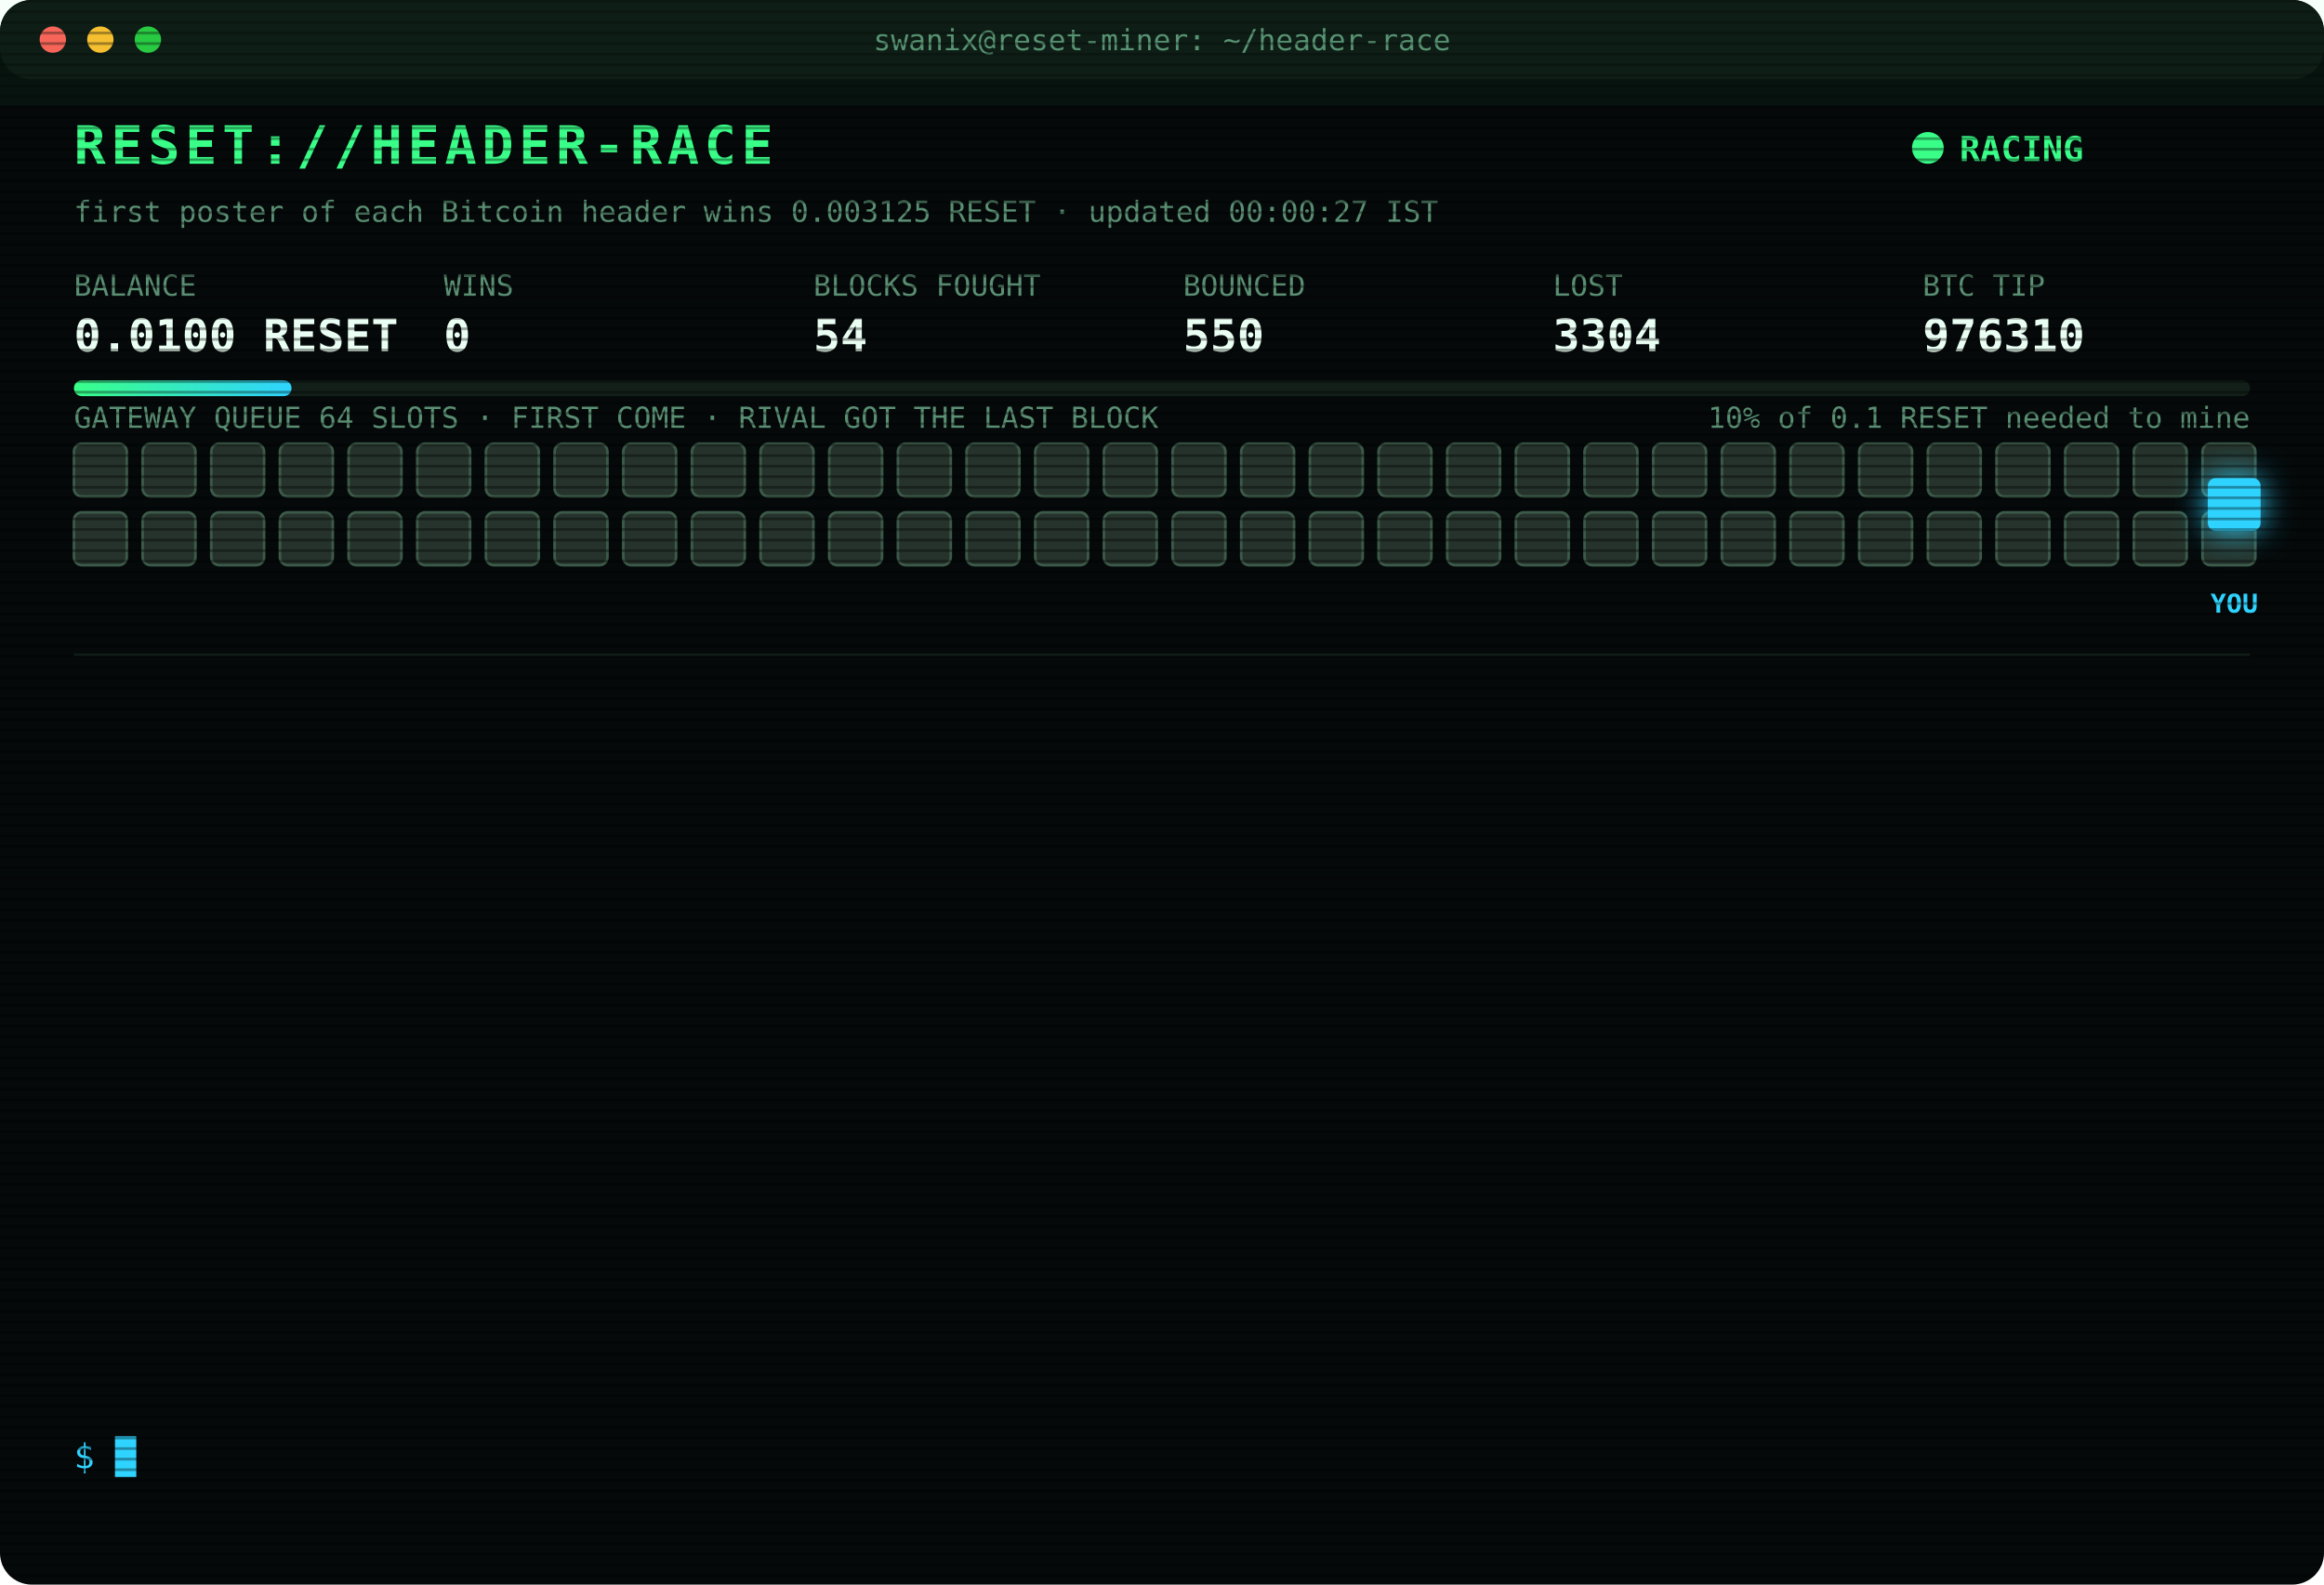
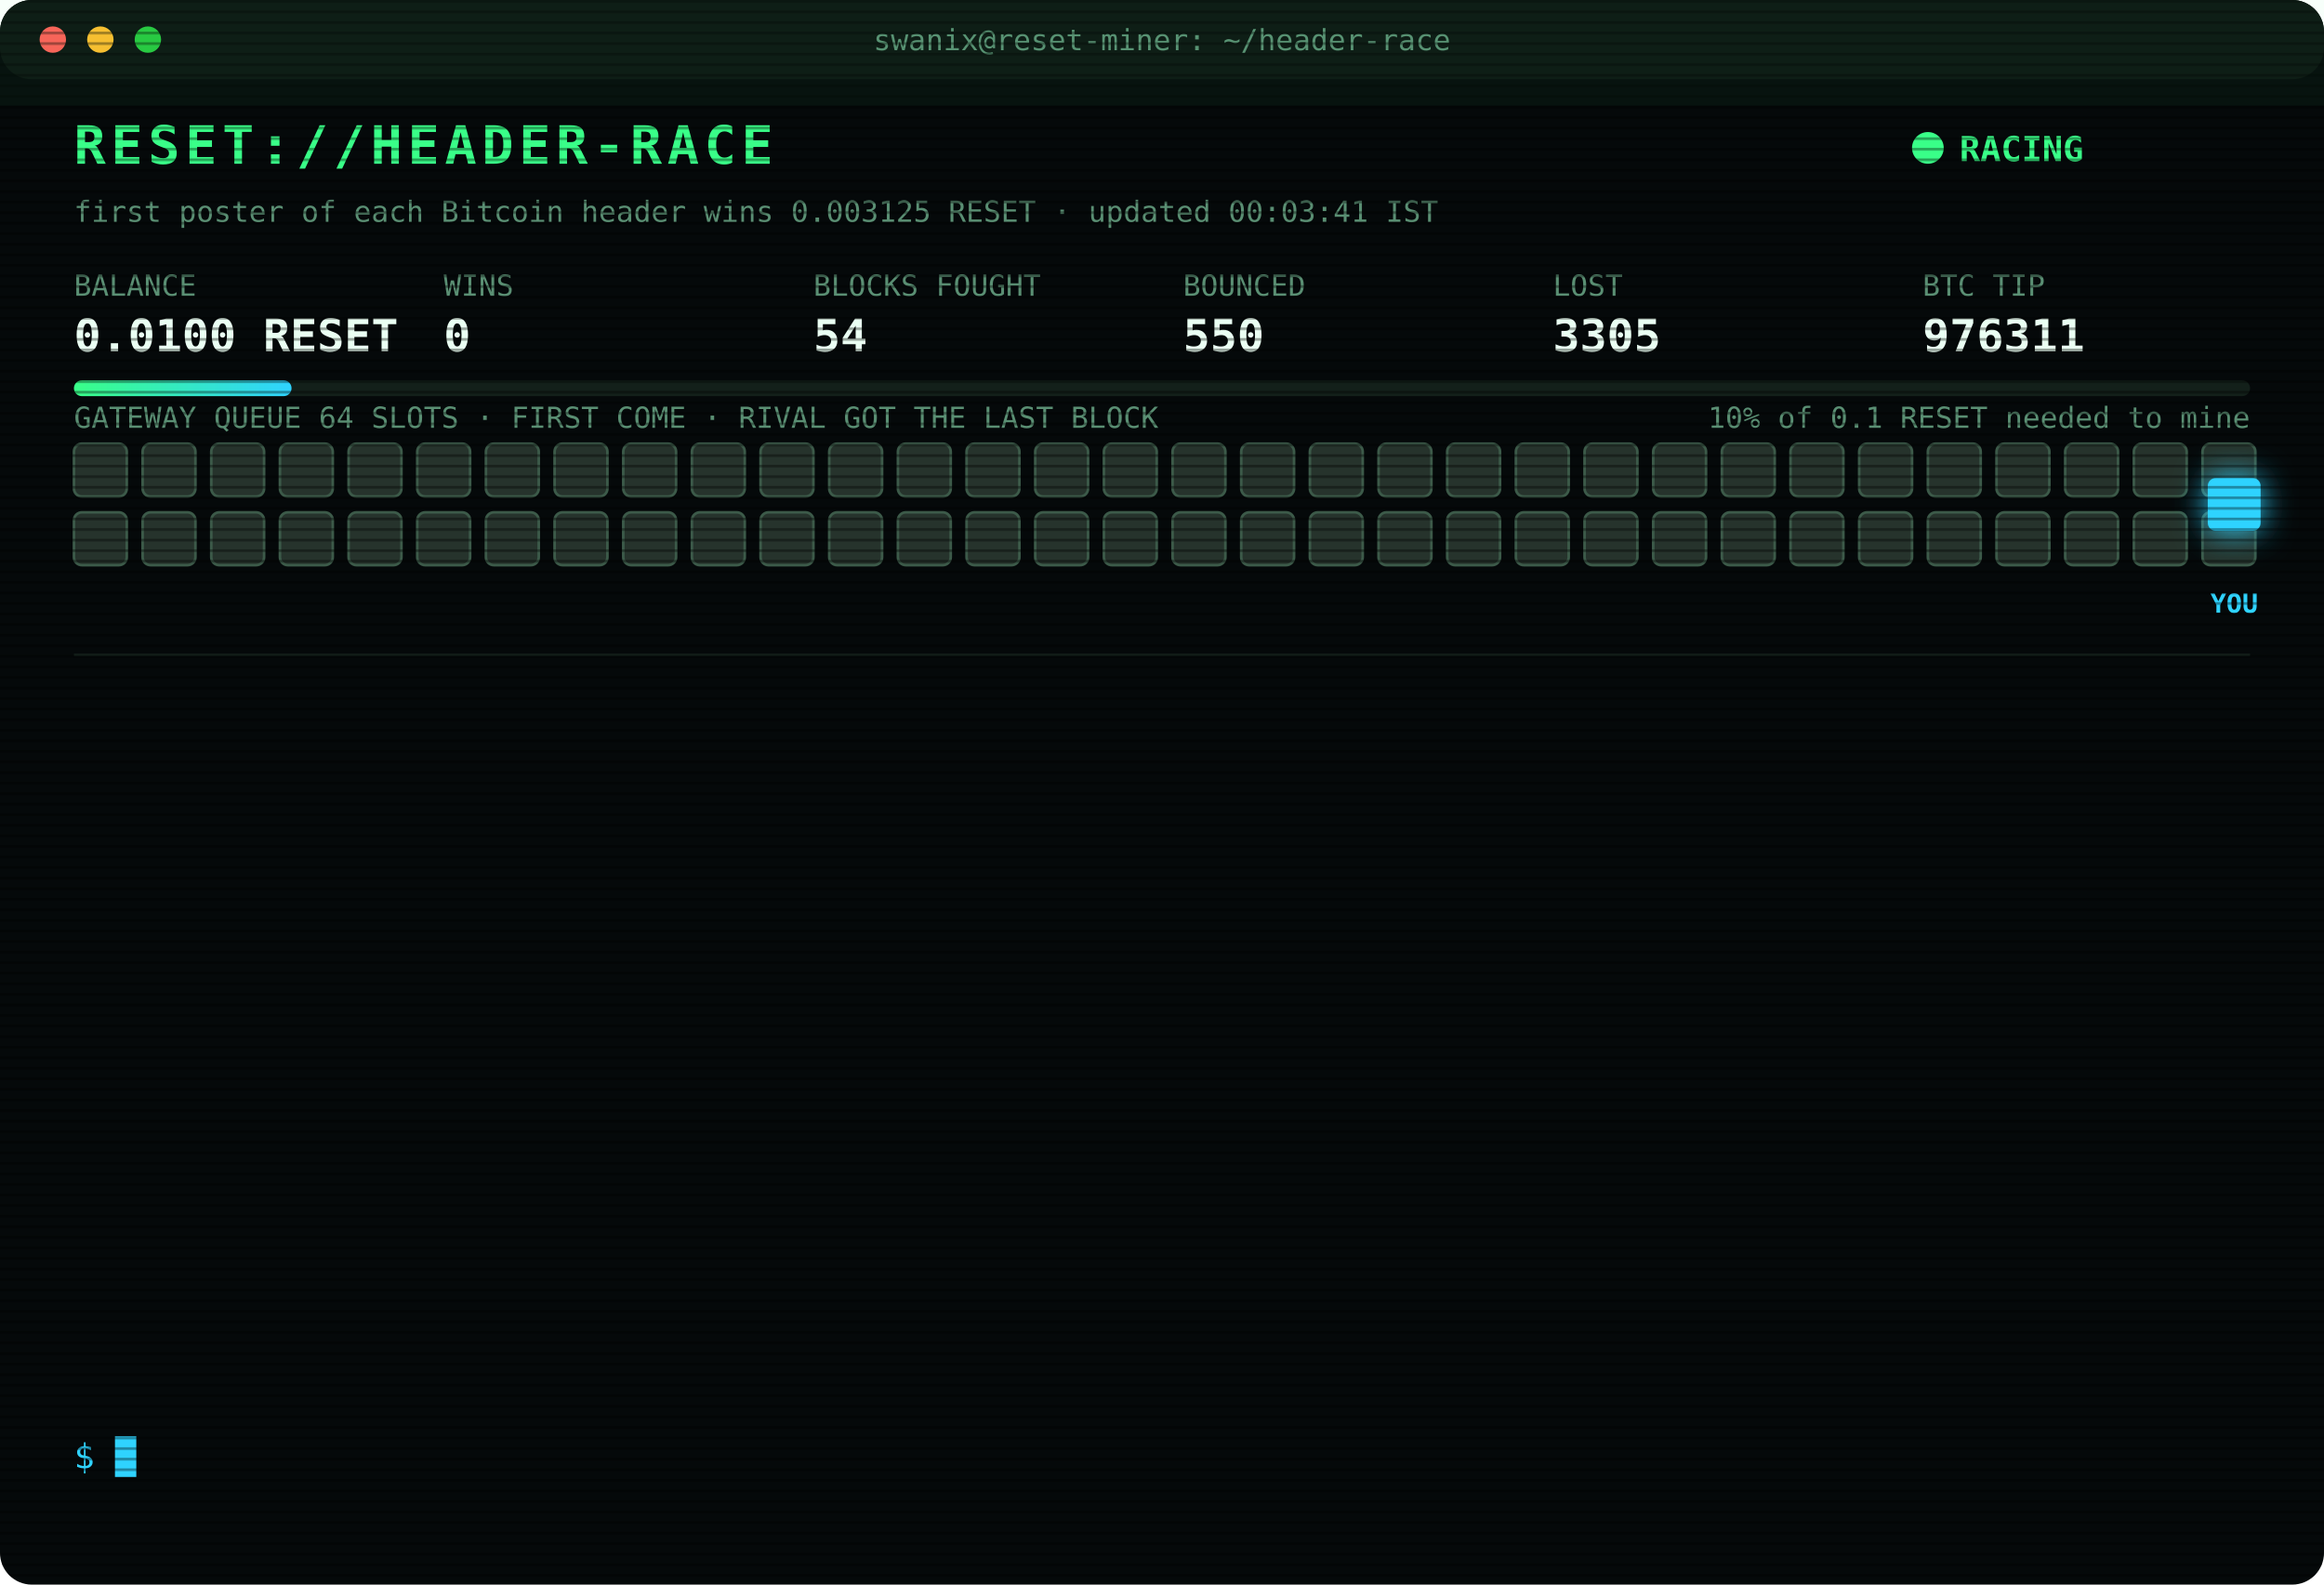
<svg xmlns="http://www.w3.org/2000/svg" width="880" height="600" viewBox="0 0 880 600" font-family="ui-monospace,SFMono-Regular,Menlo,Consolas,monospace">
  <style>
text{font-size:13px;fill:#7CFFB2}
.title{font-size:20px;font-weight:700;fill:#39FF88;letter-spacing:2px;animation:glitch 3s infinite steps(1)}
.sub{fill:#2fd3ff}.k{fill:#5a8f73;font-size:11px}.v{font-size:17px;font-weight:700;fill:#eafff3}
.ts{fill:#3f6b56}.boot{fill:#2fd3ff}.dim{fill:#5a8f73}.bad{fill:#ff4d6d}.warn{fill:#ffd23f}.mag{fill:#ff5cf0}.win{fill:#39FF88;font-weight:700}
.tag{font-size:10px;fill:#2fd3ff;font-weight:700}
.rival{fill:#26332c;stroke:#3c5a49;animation:jam 1.2s infinite alternate}
.idle{fill:#141c18;stroke:#22302a;animation:breathe 4s infinite}
.me{fill:#2fd3ff;filter:drop-shadow(0 0 6px #2fd3ff)}
.hover{animation:nudge 1.1s infinite ease-in-out}.bounce{animation:kick 1.4s infinite}
.ln{opacity:0;animation:in .4s forwards}
.cur{animation:blink 1s infinite steps(1)}
.scan{animation:scan 6s infinite linear}
.led{animation:blink 1.4s infinite}
@keyframes in{from{opacity:0;transform:translateX(-6px)}to{opacity:1;transform:none}}
@keyframes blink{50%{opacity:0}}
@keyframes jam{to{fill:#33463b}}
@keyframes breathe{50%{opacity:.4}}
@keyframes nudge{50%{transform:translateX(-10px)}}
@keyframes kick{0%,100%{transform:none}30%{transform:translateX(-14px)}55%{transform:translateX(10px) translateY(-6px)}}
@keyframes glitch{0%,92%{transform:none}93%{transform:translateX(2px);fill:#ff4d6d}95%{transform:translateX(-2px);fill:#2fd3ff}97%{transform:none}}
@keyframes scan{from{transform:translateY(-40px)}to{transform:translateY(600px)}}
</style>
  <defs>
    <pattern id="sl" width="4" height="4" patternUnits="userSpaceOnUse">
      <rect width="4" height="1" fill="#000" opacity=".35" />
    </pattern>
    <linearGradient id="bar">
      <stop offset="0" stop-color="#39FF88" />
      <stop offset="1" stop-color="#2fd3ff" />
    </linearGradient>
  </defs>
  <rect width="880" height="600" rx="12" fill="#05090a" />
  <rect width="880" height="30" rx="12" fill="#0d1512" />
  <circle cx="20" cy="15" r="5" fill="#ff5f57" />
  <circle cx="38" cy="15" r="5" fill="#febc2e" />
  <circle cx="56" cy="15" r="5" fill="#28c840" />
  <text x="440" y="19" text-anchor="middle" class="k">swanix@reset-miner: ~/header-race</text>
  <text x="28" y="62" class="title">RESET://HEADER-RACE</text>
  <circle class="led" cx="730" cy="56" r="6" fill="#39FF88" />
  <text x="742" y="61" class="win">RACING</text>
-   <text x="28" y="84" class="k">first poster of each Bitcoin header wins 0.003125 RESET · updated 00:00:27 IST</text>
+   <text x="28" y="84" class="k">first poster of each Bitcoin header wins 0.003125 RESET · updated 00:03:41 IST</text>
  <text x="28" y="112" class="k">BALANCE</text>
  <text x="28" y="133" class="v">0.0100 RESET</text>
  <text x="168" y="112" class="k">WINS</text>
  <text x="168" y="133" class="v">0</text>
  <text x="308" y="112" class="k">BLOCKS FOUGHT</text>
  <text x="308" y="133" class="v">54</text>
  <text x="448" y="112" class="k">BOUNCED</text>
  <text x="448" y="133" class="v">550</text>
  <text x="588" y="112" class="k">LOST</text>
-   <text x="588" y="133" class="v">3304</text>
+   <text x="588" y="133" class="v">3305</text>
  <text x="728" y="112" class="k">BTC TIP</text>
-   <text x="728" y="133" class="v">976310</text>
+   <text x="728" y="133" class="v">976311</text>
  <rect x="28" y="144" width="824" height="6" rx="3" fill="#13201a" />
  <rect x="28" y="144" width="82.4" height="6" rx="3" fill="url(#bar)" />
  <text x="852" y="162" text-anchor="end" class="k">10% of 0.1 RESET needed to mine</text>
  <text x="28" y="162" class="k">GATEWAY QUEUE 64 SLOTS · FIRST COME · RIVAL GOT THE LAST BLOCK</text>
  <rect class="rival" x="28" y="168" width="20" height="20" rx="3" style="animation-delay:0.00s" />
  <rect class="rival" x="54" y="168" width="20" height="20" rx="3" style="animation-delay:0.05s" />
  <rect class="rival" x="80" y="168" width="20" height="20" rx="3" style="animation-delay:0.10s" />
  <rect class="rival" x="106" y="168" width="20" height="20" rx="3" style="animation-delay:0.15s" />
  <rect class="rival" x="132" y="168" width="20" height="20" rx="3" style="animation-delay:0.20s" />
  <rect class="rival" x="158" y="168" width="20" height="20" rx="3" style="animation-delay:0.25s" />
  <rect class="rival" x="184" y="168" width="20" height="20" rx="3" style="animation-delay:0.30s" />
  <rect class="rival" x="210" y="168" width="20" height="20" rx="3" style="animation-delay:0.35s" />
  <rect class="rival" x="236" y="168" width="20" height="20" rx="3" style="animation-delay:0.40s" />
  <rect class="rival" x="262" y="168" width="20" height="20" rx="3" style="animation-delay:0.45s" />
  <rect class="rival" x="288" y="168" width="20" height="20" rx="3" style="animation-delay:0.50s" />
  <rect class="rival" x="314" y="168" width="20" height="20" rx="3" style="animation-delay:0.55s" />
  <rect class="rival" x="340" y="168" width="20" height="20" rx="3" style="animation-delay:0.60s" />
  <rect class="rival" x="366" y="168" width="20" height="20" rx="3" style="animation-delay:0.65s" />
  <rect class="rival" x="392" y="168" width="20" height="20" rx="3" style="animation-delay:0.70s" />
  <rect class="rival" x="418" y="168" width="20" height="20" rx="3" style="animation-delay:0.75s" />
  <rect class="rival" x="444" y="168" width="20" height="20" rx="3" style="animation-delay:0.80s" />
  <rect class="rival" x="470" y="168" width="20" height="20" rx="3" style="animation-delay:0.85s" />
  <rect class="rival" x="496" y="168" width="20" height="20" rx="3" style="animation-delay:0.90s" />
  <rect class="rival" x="522" y="168" width="20" height="20" rx="3" style="animation-delay:0.95s" />
  <rect class="rival" x="548" y="168" width="20" height="20" rx="3" style="animation-delay:1.00s" />
  <rect class="rival" x="574" y="168" width="20" height="20" rx="3" style="animation-delay:1.05s" />
  <rect class="rival" x="600" y="168" width="20" height="20" rx="3" style="animation-delay:1.10s" />
  <rect class="rival" x="626" y="168" width="20" height="20" rx="3" style="animation-delay:1.15s" />
  <rect class="rival" x="652" y="168" width="20" height="20" rx="3" style="animation-delay:1.20s" />
  <rect class="rival" x="678" y="168" width="20" height="20" rx="3" style="animation-delay:1.25s" />
  <rect class="rival" x="704" y="168" width="20" height="20" rx="3" style="animation-delay:1.30s" />
  <rect class="rival" x="730" y="168" width="20" height="20" rx="3" style="animation-delay:1.35s" />
  <rect class="rival" x="756" y="168" width="20" height="20" rx="3" style="animation-delay:1.40s" />
  <rect class="rival" x="782" y="168" width="20" height="20" rx="3" style="animation-delay:1.45s" />
  <rect class="rival" x="808" y="168" width="20" height="20" rx="3" style="animation-delay:1.50s" />
  <rect class="rival" x="834" y="168" width="20" height="20" rx="3" style="animation-delay:1.55s" />
  <rect class="rival" x="28" y="194" width="20" height="20" rx="3" style="animation-delay:1.60s" />
  <rect class="rival" x="54" y="194" width="20" height="20" rx="3" style="animation-delay:1.65s" />
  <rect class="rival" x="80" y="194" width="20" height="20" rx="3" style="animation-delay:1.70s" />
  <rect class="rival" x="106" y="194" width="20" height="20" rx="3" style="animation-delay:1.75s" />
  <rect class="rival" x="132" y="194" width="20" height="20" rx="3" style="animation-delay:1.80s" />
  <rect class="rival" x="158" y="194" width="20" height="20" rx="3" style="animation-delay:1.85s" />
  <rect class="rival" x="184" y="194" width="20" height="20" rx="3" style="animation-delay:1.90s" />
  <rect class="rival" x="210" y="194" width="20" height="20" rx="3" style="animation-delay:1.95s" />
  <rect class="rival" x="236" y="194" width="20" height="20" rx="3" style="animation-delay:2.00s" />
  <rect class="rival" x="262" y="194" width="20" height="20" rx="3" style="animation-delay:2.05s" />
  <rect class="rival" x="288" y="194" width="20" height="20" rx="3" style="animation-delay:2.10s" />
  <rect class="rival" x="314" y="194" width="20" height="20" rx="3" style="animation-delay:2.15s" />
  <rect class="rival" x="340" y="194" width="20" height="20" rx="3" style="animation-delay:2.20s" />
  <rect class="rival" x="366" y="194" width="20" height="20" rx="3" style="animation-delay:2.25s" />
  <rect class="rival" x="392" y="194" width="20" height="20" rx="3" style="animation-delay:2.30s" />
  <rect class="rival" x="418" y="194" width="20" height="20" rx="3" style="animation-delay:2.35s" />
  <rect class="rival" x="444" y="194" width="20" height="20" rx="3" style="animation-delay:2.40s" />
  <rect class="rival" x="470" y="194" width="20" height="20" rx="3" style="animation-delay:2.45s" />
  <rect class="rival" x="496" y="194" width="20" height="20" rx="3" style="animation-delay:2.50s" />
  <rect class="rival" x="522" y="194" width="20" height="20" rx="3" style="animation-delay:2.55s" />
  <rect class="rival" x="548" y="194" width="20" height="20" rx="3" style="animation-delay:2.60s" />
  <rect class="rival" x="574" y="194" width="20" height="20" rx="3" style="animation-delay:2.65s" />
  <rect class="rival" x="600" y="194" width="20" height="20" rx="3" style="animation-delay:2.70s" />
  <rect class="rival" x="626" y="194" width="20" height="20" rx="3" style="animation-delay:2.75s" />
  <rect class="rival" x="652" y="194" width="20" height="20" rx="3" style="animation-delay:2.80s" />
  <rect class="rival" x="678" y="194" width="20" height="20" rx="3" style="animation-delay:2.85s" />
  <rect class="rival" x="704" y="194" width="20" height="20" rx="3" style="animation-delay:2.90s" />
  <rect class="rival" x="730" y="194" width="20" height="20" rx="3" style="animation-delay:2.95s" />
  <rect class="rival" x="756" y="194" width="20" height="20" rx="3" style="animation-delay:3.00s" />
  <rect class="rival" x="782" y="194" width="20" height="20" rx="3" style="animation-delay:3.05s" />
  <rect class="rival" x="808" y="194" width="20" height="20" rx="3" style="animation-delay:3.10s" />
  <rect class="rival" x="834" y="194" width="20" height="20" rx="3" style="animation-delay:3.15s" />
  <g class="hover">
    <rect class="me" x="836" y="181" width="20" height="20" rx="3" />
    <text class="tag" x="846" y="232" text-anchor="middle">YOU</text>
  </g>
  <line x1="28" x2="852" y1="248" y2="248" stroke="#13201a" />
  <g class="ln" style="animation-delay:0.40s">
-     <text x="28" y="270" class="ts">21:01:41</text>
-     <text x="104" y="270" class="bad">[LOST] #976295 taken by a rival miner</text>
+     <text x="28" y="270" class="ts">21:36:54</text>
+     <text x="104" y="270" class="bad">[LOST] #976298 taken by a rival miner</text>
  </g>
  <g class="ln" style="animation-delay:0.65s">
-     <text x="28" y="292" class="ts">21:36:54</text>
-     <text x="104" y="292" class="bad">[LOST] #976298 taken by a rival miner</text>
+     <text x="28" y="292" class="ts">21:37:20</text>
+     <text x="104" y="292" class="bad">[LOST] #976299 taken by a rival miner</text>
  </g>
  <g class="ln" style="animation-delay:0.90s">
-     <text x="28" y="314" class="ts">21:37:20</text>
-     <text x="104" y="314" class="bad">[LOST] #976299 taken by a rival miner</text>
+     <text x="28" y="314" class="ts">21:55:03</text>
+     <text x="104" y="314" class="bad">[LOST] #976300 taken by a rival miner</text>
  </g>
  <g class="ln" style="animation-delay:1.15s">
-     <text x="28" y="336" class="ts">21:55:03</text>
-     <text x="104" y="336" class="bad">[LOST] #976300 taken by a rival miner</text>
+     <text x="28" y="336" class="ts">22:07:18</text>
+     <text x="104" y="336" class="bad">[LOST] #976302 taken by a rival miner</text>
  </g>
  <g class="ln" style="animation-delay:1.40s">
-     <text x="28" y="358" class="ts">22:07:18</text>
-     <text x="104" y="358" class="bad">[LOST] #976302 taken by a rival miner</text>
+     <text x="28" y="358" class="ts">22:10:30</text>
+     <text x="104" y="358" class="bad">[LOST] #976303 taken by a rival miner</text>
  </g>
  <g class="ln" style="animation-delay:1.65s">
-     <text x="28" y="380" class="ts">22:10:30</text>
-     <text x="104" y="380" class="bad">[LOST] #976303 taken by a rival miner</text>
+     <text x="28" y="380" class="ts">22:16:30</text>
+     <text x="104" y="380" class="bad">[LOST] #976304 taken by a rival miner</text>
  </g>
  <g class="ln" style="animation-delay:1.90s">
-     <text x="28" y="402" class="ts">22:16:30</text>
-     <text x="104" y="402" class="bad">[LOST] #976304 taken by a rival miner</text>
+     <text x="28" y="402" class="ts">22:30:16</text>
+     <text x="104" y="402" class="bad">[LOST] #976305 taken by a rival miner</text>
  </g>
  <g class="ln" style="animation-delay:2.15s">
-     <text x="28" y="424" class="ts">22:30:16</text>
-     <text x="104" y="424" class="bad">[LOST] #976305 taken by a rival miner</text>
+     <text x="28" y="424" class="ts">22:41:06</text>
+     <text x="104" y="424" class="bad">[LOST] #976306 taken by a rival miner</text>
  </g>
  <g class="ln" style="animation-delay:2.40s">
-     <text x="28" y="446" class="ts">22:41:06</text>
-     <text x="104" y="446" class="bad">[LOST] #976306 taken by a rival miner</text>
+     <text x="28" y="446" class="ts">23:14:08</text>
+     <text x="104" y="446" class="bad">[LOST] #976307 taken by a rival miner</text>
  </g>
  <g class="ln" style="animation-delay:2.65s">
-     <text x="28" y="468" class="ts">23:14:08</text>
-     <text x="104" y="468" class="bad">[LOST] #976307 taken by a rival miner</text>
+     <text x="28" y="468" class="ts">23:28:37</text>
+     <text x="104" y="468" class="bad">[LOST] #976308 taken by a rival miner</text>
  </g>
  <g class="ln" style="animation-delay:2.90s">
-     <text x="28" y="490" class="ts">23:28:37</text>
-     <text x="104" y="490" class="bad">[LOST] #976308 taken by a rival miner</text>
+     <text x="28" y="490" class="ts">23:31:09</text>
+     <text x="104" y="490" class="bad">[LOST] #976309 taken by a rival miner</text>
  </g>
  <g class="ln" style="animation-delay:3.15s">
-     <text x="28" y="512" class="ts">23:31:09</text>
-     <text x="104" y="512" class="bad">[LOST] #976309 taken by a rival miner</text>
+     <text x="28" y="512" class="ts">23:46:10</text>
+     <text x="104" y="512" class="bad">[LOST] #976310 taken by a rival miner</text>
  </g>
  <g class="ln" style="animation-delay:3.40s">
-     <text x="28" y="534" class="ts">23:46:10</text>
-     <text x="104" y="534" class="bad">[LOST] #976310 taken by a rival miner</text>
+     <text x="28" y="534" class="ts">00:03:41</text>
+     <text x="104" y="534" class="bad">[LOST] #976311 taken by a rival miner</text>
  </g>
  <text x="28" y="556" class="sub">$ <tspan class="cur">█</tspan>
  </text>
  <rect width="880" height="600" rx="12" fill="url(#sl)" pointer-events="none" />
  <rect class="scan" width="880" height="40" fill="#39FF88" opacity=".04" />
</svg>
